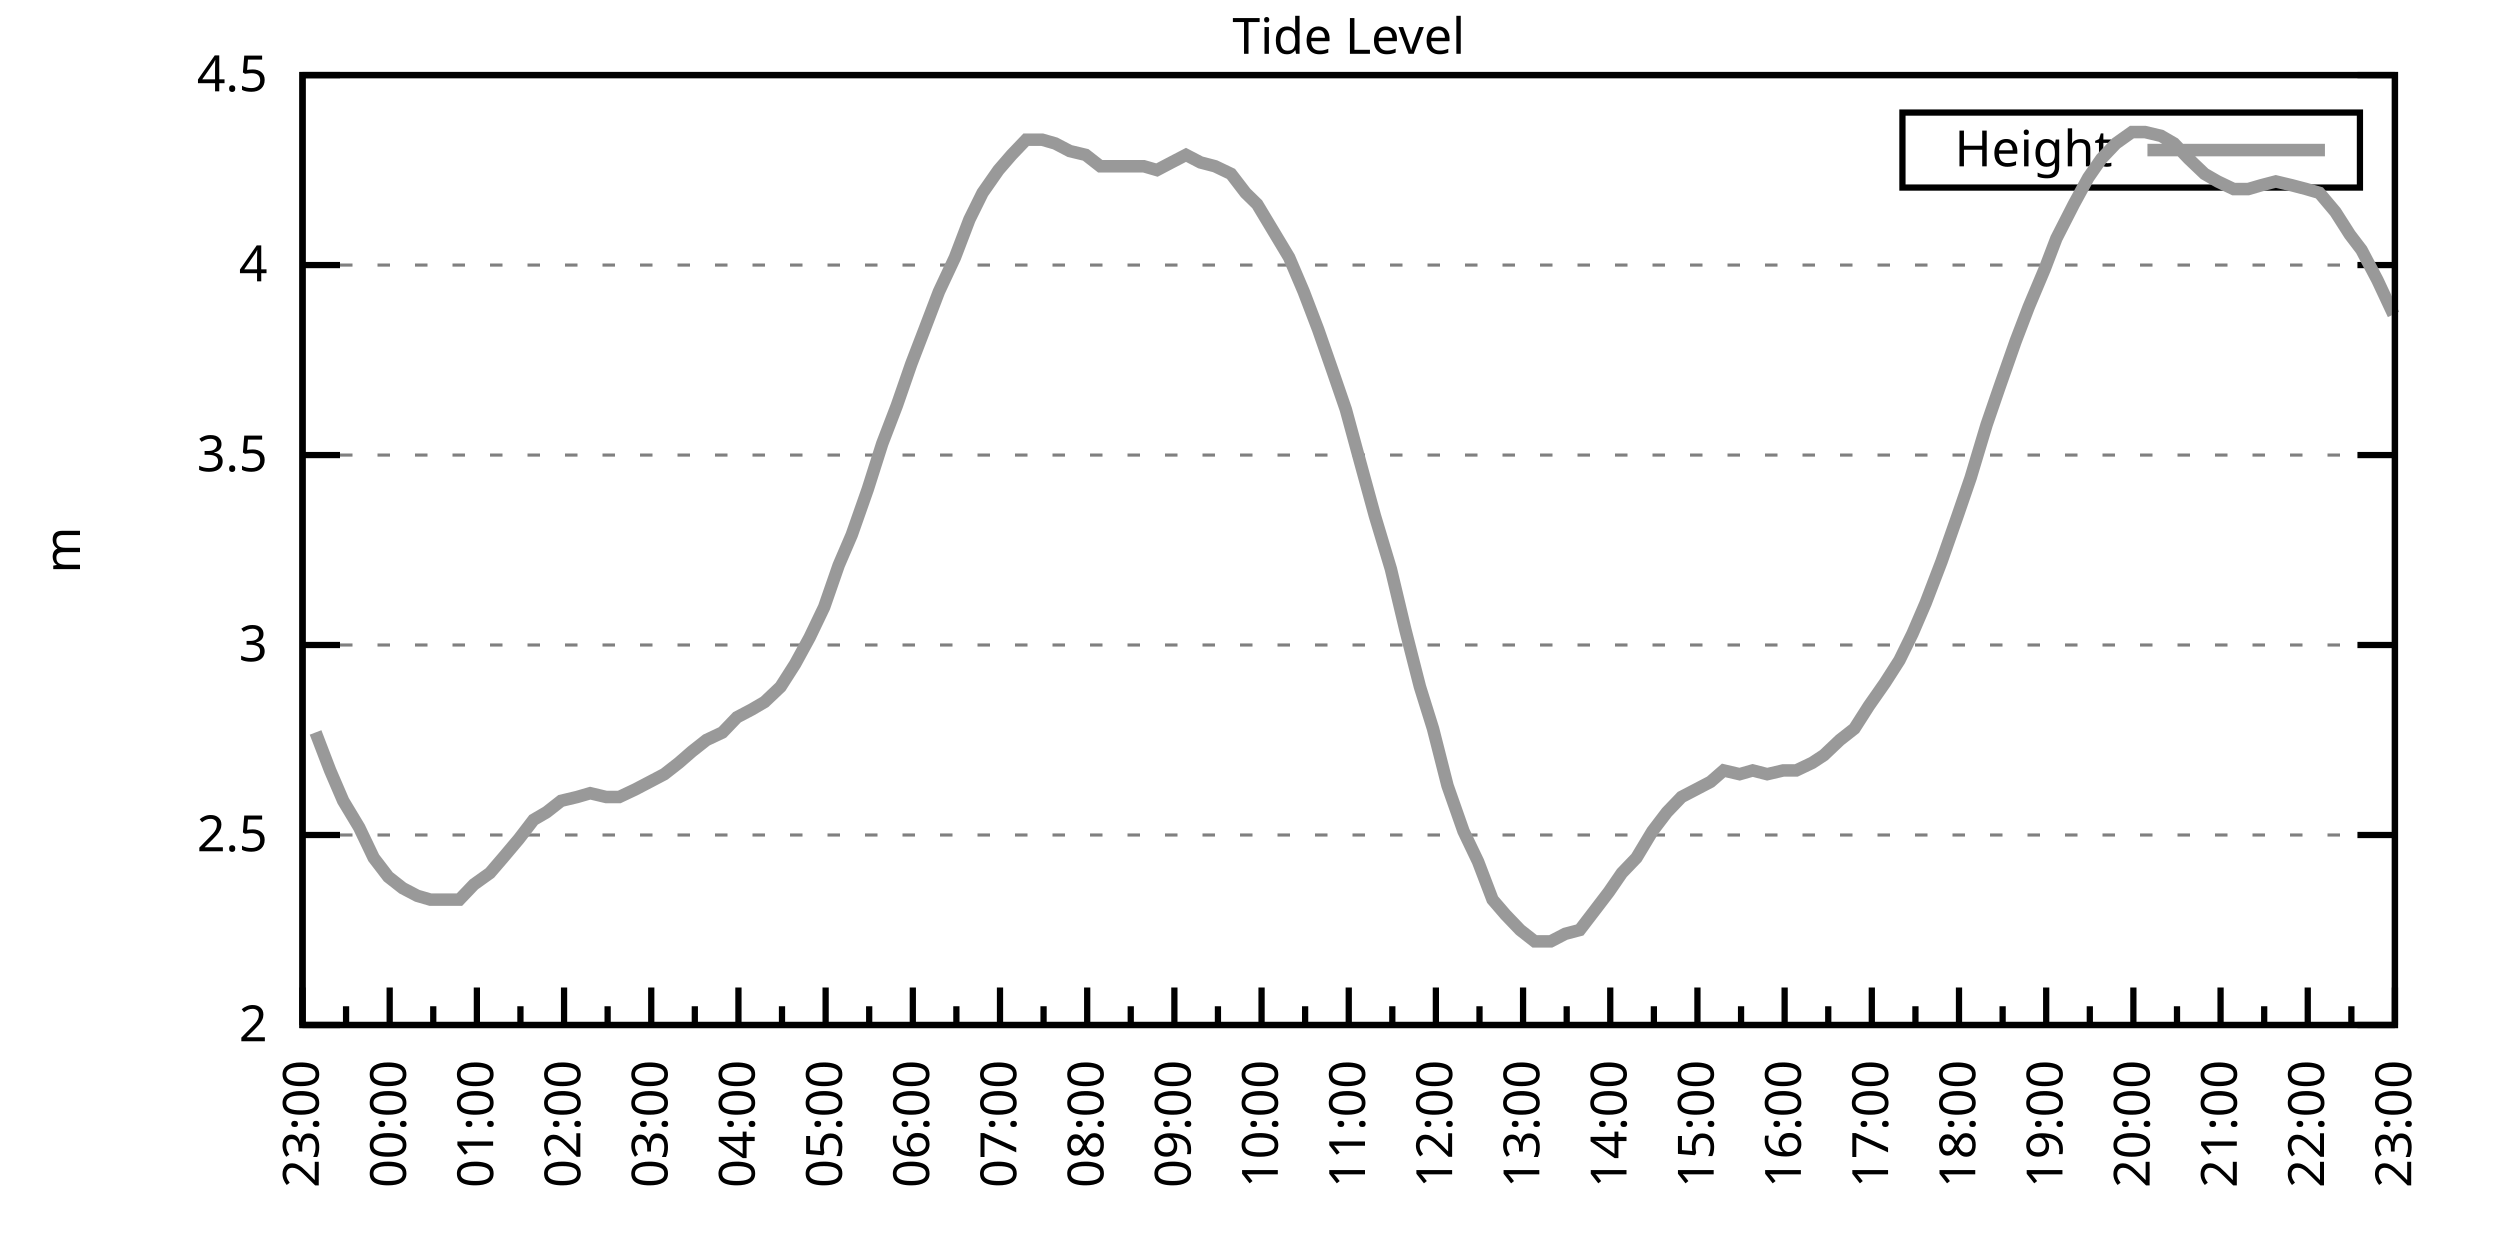
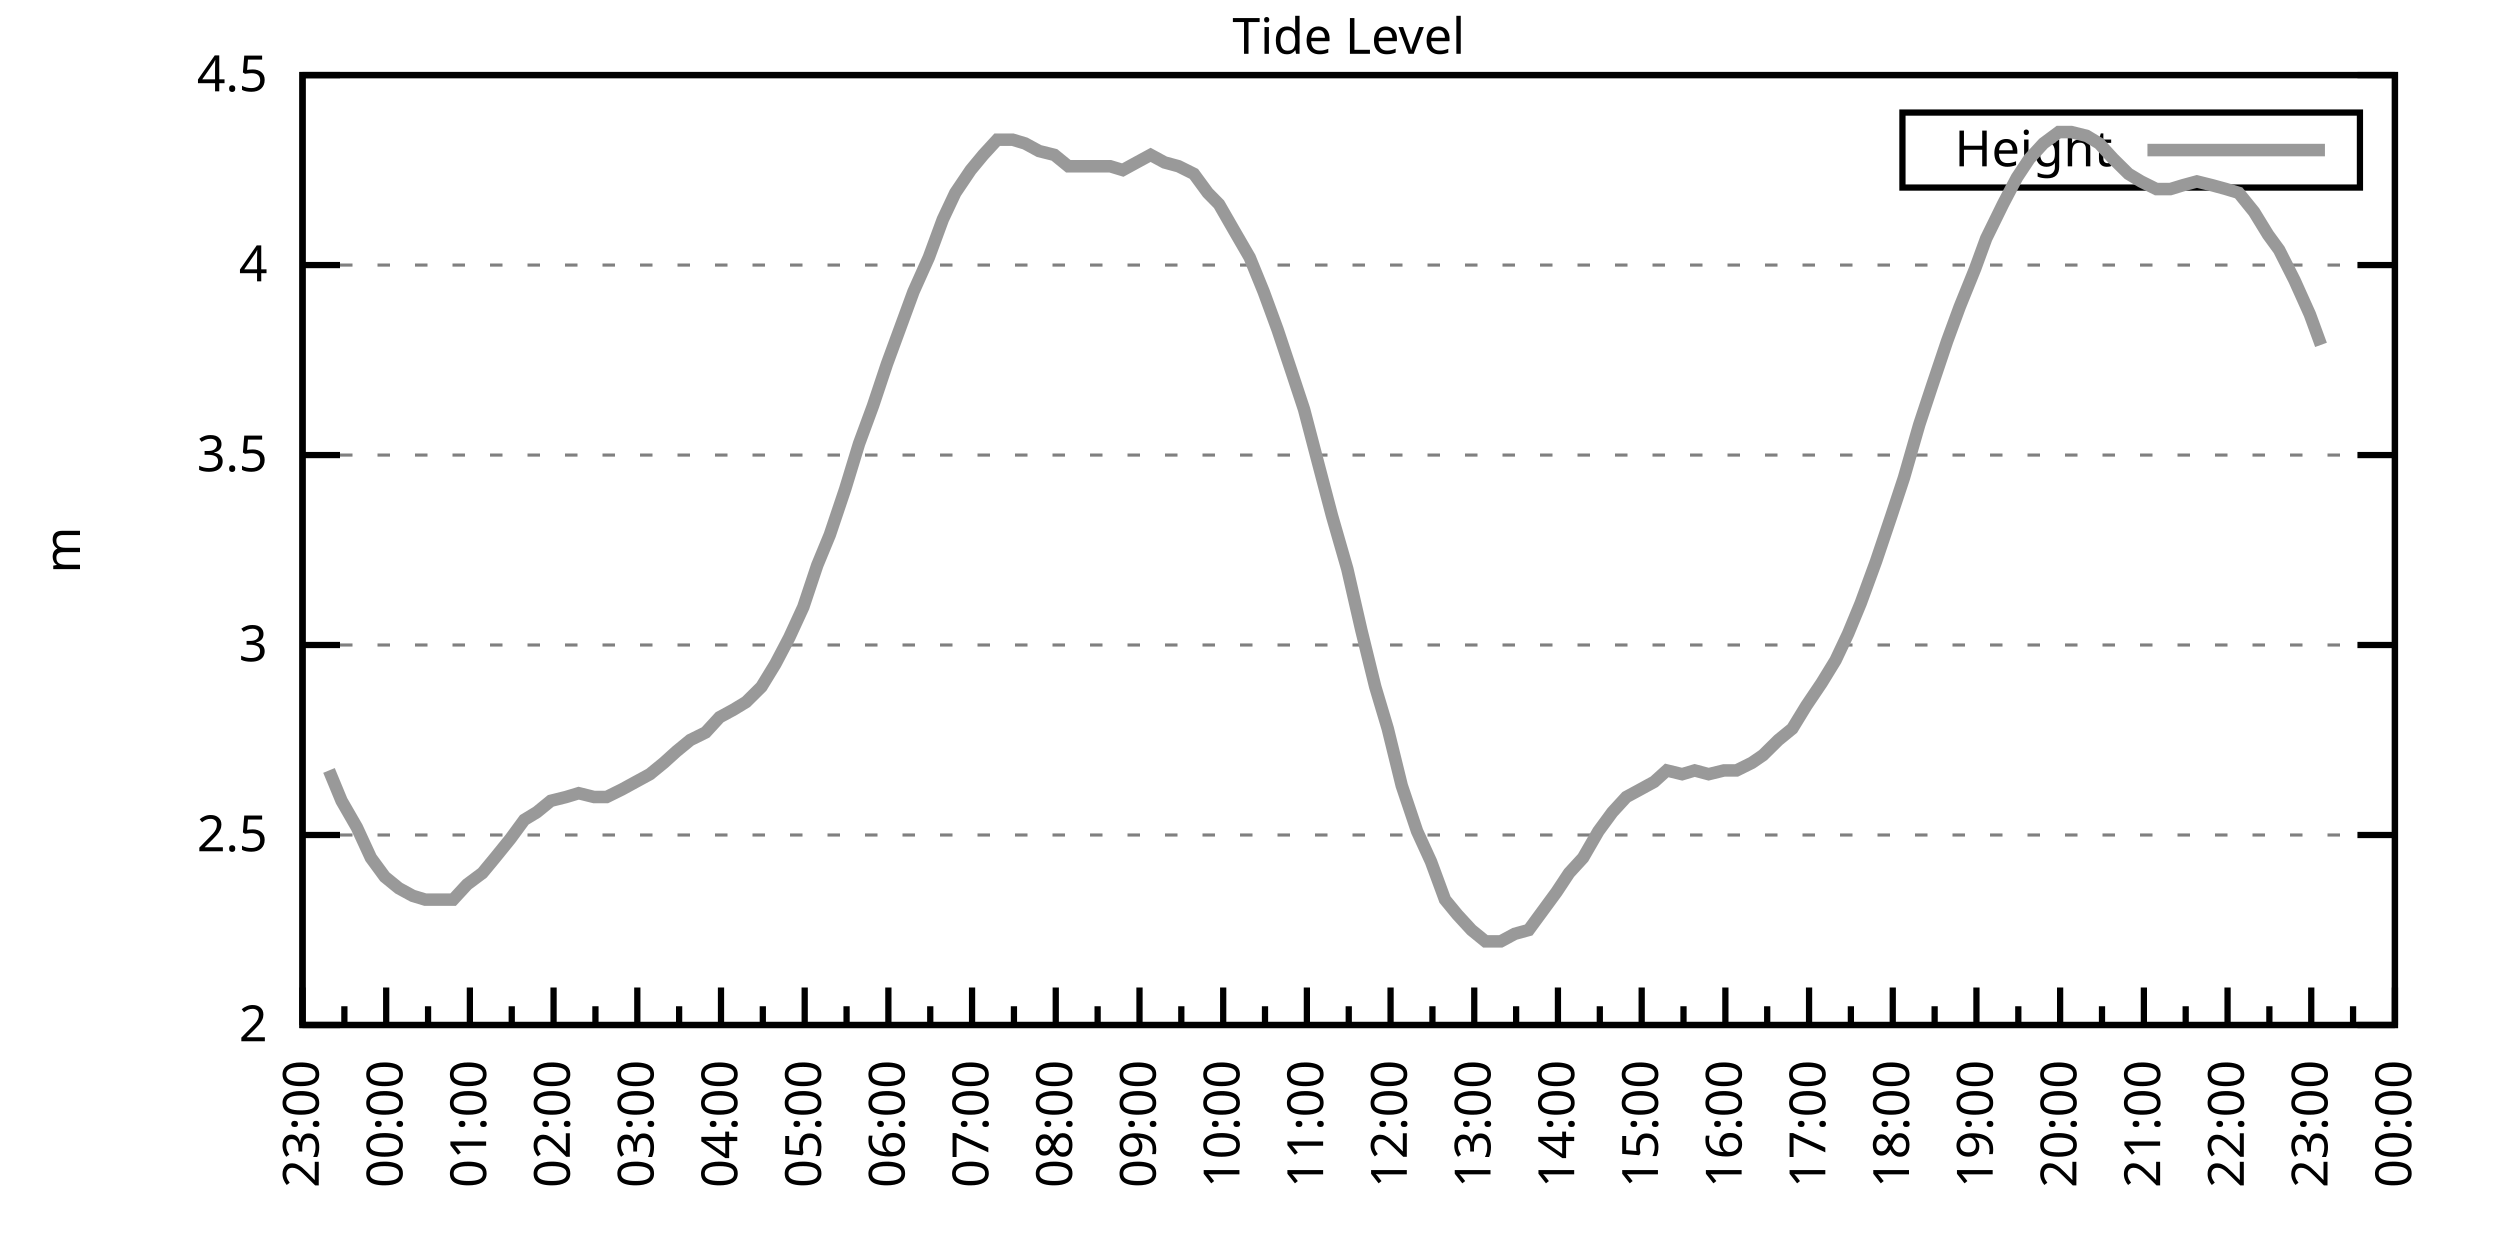
<svg xmlns="http://www.w3.org/2000/svg" xmlns:xlink="http://www.w3.org/1999/xlink" width="400" height="200" viewBox="0 0 400 200">
  <g id="gnuplot_canvas">
    <rect x="0" y="0" width="400" height="200" fill="none" />
    <defs>
      <circle id="gpDot" r="0.5" stroke-width="0.5" stroke="currentColor" />
      <path id="gpPt0" stroke-width="0.333" stroke="currentColor" d="M-1,0 h2 M0,-1 v2" />
      <path id="gpPt1" stroke-width="0.333" stroke="currentColor" d="M-1,-1 L1,1 M1,-1 L-1,1" />
      <path id="gpPt2" stroke-width="0.333" stroke="currentColor" d="M-1,0 L1,0 M0,-1 L0,1 M-1,-1 L1,1 M-1,1 L1,-1" />
      <rect id="gpPt3" stroke-width="0.333" stroke="currentColor" x="-1" y="-1" width="2" height="2" />
      <rect id="gpPt4" stroke-width="0.333" stroke="currentColor" fill="currentColor" x="-1" y="-1" width="2" height="2" />
      <circle id="gpPt5" stroke-width="0.333" stroke="currentColor" cx="0" cy="0" r="1" />
      <use xlink:href="#gpPt5" id="gpPt6" fill="currentColor" stroke="none" />
      <path id="gpPt7" stroke-width="0.333" stroke="currentColor" d="M0,-1.33 L-1.33,0.67 L1.33,0.67 z" />
      <use xlink:href="#gpPt7" id="gpPt8" fill="currentColor" stroke="none" />
      <use xlink:href="#gpPt7" id="gpPt9" stroke="currentColor" transform="rotate(180)" />
      <use xlink:href="#gpPt9" id="gpPt10" fill="currentColor" stroke="none" />
      <use xlink:href="#gpPt3" id="gpPt11" stroke="currentColor" transform="rotate(45)" />
      <use xlink:href="#gpPt11" id="gpPt12" fill="currentColor" stroke="none" />
      <path id="gpPt13" stroke-width="0.333" stroke="currentColor" d="M0,1.330 L1.265,0.411 L0.782,-1.067 L-0.782,-1.076 L-1.265,0.411 z" />
      <use xlink:href="#gpPt13" id="gpPt14" fill="currentColor" stroke="none" />
      <filter id="textbox" filterUnits="objectBoundingBox" x="0" y="0" height="1" width="1">
        <feFlood flood-color="white" flood-opacity="1" result="bgnd" />
        <feComposite in="SourceGraphic" in2="bgnd" operator="atop" />
      </filter>
      <filter id="greybox" filterUnits="objectBoundingBox" x="0" y="0" height="1" width="1">
        <feFlood flood-color="lightgrey" flood-opacity="1" result="grey" />
        <feComposite in="SourceGraphic" in2="grey" operator="atop" />
      </filter>
    </defs>
    <g fill="none" color="white" stroke="currentColor" stroke-width="1.00" stroke-linecap="butt" stroke-linejoin="miter">
</g>
    <g fill="none" color="black" stroke="currentColor" stroke-width="1.00" stroke-linecap="butt" stroke-linejoin="miter">
      <g stroke="none" shape-rendering="crispEdges">
        <polygon fill="rgb(255, 255, 255)" points="48.40,164.00 383.18,164.00 383.18,12.02 48.40,12.02 " />
      </g>
    </g>
    <g fill="none" color="black" stroke="currentColor" stroke-width="1.00" stroke-linecap="butt" stroke-linejoin="miter">
</g>
    <g fill="none" color="black" stroke="black" stroke-width="0.50" stroke-linecap="butt" stroke-linejoin="miter">
</g>
    <g fill="none" color="gray" stroke="currentColor" stroke-width="0.50" stroke-linecap="butt" stroke-linejoin="miter">
      <path stroke="gray" stroke-dasharray="2,4" class="gridline" d="M48.40,164.00 L383.19,164.00  " />
    </g>
    <g fill="none" color="gray" stroke="gray" stroke-width="1.00" stroke-linecap="butt" stroke-linejoin="miter">
</g>
    <g fill="none" color="black" stroke="currentColor" stroke-width="1.00" stroke-linecap="butt" stroke-linejoin="miter">
      <path stroke="black" d="M48.40,164.00 L54.40,164.00 M383.19,164.00 L377.19,164.00  " />
      <g transform="translate(42.80,166.60)" stroke="none" fill="black" font-family="Sans" font-size="8.00" text-anchor="end">
        <text>
          <tspan font-family="Sans"> 2</tspan>
        </text>
      </g>
    </g>
    <g fill="none" color="black" stroke="currentColor" stroke-width="1.00" stroke-linecap="butt" stroke-linejoin="miter">
</g>
    <g fill="none" color="black" stroke="black" stroke-width="0.50" stroke-linecap="butt" stroke-linejoin="miter">
</g>
    <g fill="none" color="gray" stroke="currentColor" stroke-width="0.50" stroke-linecap="butt" stroke-linejoin="miter">
      <path stroke="gray" stroke-dasharray="2,4" class="gridline" d="M48.40,133.60 L383.19,133.60  " />
    </g>
    <g fill="none" color="gray" stroke="gray" stroke-width="1.00" stroke-linecap="butt" stroke-linejoin="miter">
</g>
    <g fill="none" color="black" stroke="currentColor" stroke-width="1.00" stroke-linecap="butt" stroke-linejoin="miter">
      <path stroke="black" d="M48.40,133.60 L54.40,133.60 M383.19,133.60 L377.19,133.60  " />
      <g transform="translate(42.80,136.20)" stroke="none" fill="black" font-family="Sans" font-size="8.00" text-anchor="end">
        <text>
          <tspan font-family="Sans"> 2.5</tspan>
        </text>
      </g>
    </g>
    <g fill="none" color="black" stroke="currentColor" stroke-width="1.00" stroke-linecap="butt" stroke-linejoin="miter">
</g>
    <g fill="none" color="black" stroke="black" stroke-width="0.50" stroke-linecap="butt" stroke-linejoin="miter">
</g>
    <g fill="none" color="gray" stroke="currentColor" stroke-width="0.50" stroke-linecap="butt" stroke-linejoin="miter">
      <path stroke="gray" stroke-dasharray="2,4" class="gridline" d="M48.40,103.20 L383.19,103.20  " />
    </g>
    <g fill="none" color="gray" stroke="gray" stroke-width="1.00" stroke-linecap="butt" stroke-linejoin="miter">
</g>
    <g fill="none" color="black" stroke="currentColor" stroke-width="1.00" stroke-linecap="butt" stroke-linejoin="miter">
      <path stroke="black" d="M48.40,103.20 L54.40,103.20 M383.19,103.20 L377.19,103.20  " />
      <g transform="translate(42.80,105.80)" stroke="none" fill="black" font-family="Sans" font-size="8.00" text-anchor="end">
        <text>
          <tspan font-family="Sans"> 3</tspan>
        </text>
      </g>
    </g>
    <g fill="none" color="black" stroke="currentColor" stroke-width="1.00" stroke-linecap="butt" stroke-linejoin="miter">
</g>
    <g fill="none" color="black" stroke="black" stroke-width="0.50" stroke-linecap="butt" stroke-linejoin="miter">
</g>
    <g fill="none" color="gray" stroke="currentColor" stroke-width="0.50" stroke-linecap="butt" stroke-linejoin="miter">
      <path stroke="gray" stroke-dasharray="2,4" class="gridline" d="M48.40,72.81 L383.19,72.81  " />
    </g>
    <g fill="none" color="gray" stroke="gray" stroke-width="1.00" stroke-linecap="butt" stroke-linejoin="miter">
</g>
    <g fill="none" color="black" stroke="currentColor" stroke-width="1.00" stroke-linecap="butt" stroke-linejoin="miter">
      <path stroke="black" d="M48.40,72.81 L54.40,72.81 M383.19,72.81 L377.19,72.81  " />
      <g transform="translate(42.80,75.41)" stroke="none" fill="black" font-family="Sans" font-size="8.00" text-anchor="end">
        <text>
          <tspan font-family="Sans"> 3.5</tspan>
        </text>
      </g>
    </g>
    <g fill="none" color="black" stroke="currentColor" stroke-width="1.00" stroke-linecap="butt" stroke-linejoin="miter">
</g>
    <g fill="none" color="black" stroke="black" stroke-width="0.50" stroke-linecap="butt" stroke-linejoin="miter">
</g>
    <g fill="none" color="gray" stroke="currentColor" stroke-width="0.50" stroke-linecap="butt" stroke-linejoin="miter">
      <path stroke="gray" stroke-dasharray="2,4" class="gridline" d="M48.40,42.41 L383.19,42.41  " />
    </g>
    <g fill="none" color="gray" stroke="gray" stroke-width="1.00" stroke-linecap="butt" stroke-linejoin="miter">
</g>
    <g fill="none" color="black" stroke="currentColor" stroke-width="1.00" stroke-linecap="butt" stroke-linejoin="miter">
      <path stroke="black" d="M48.40,42.41 L54.40,42.41 M383.19,42.41 L377.19,42.41  " />
      <g transform="translate(42.80,45.01)" stroke="none" fill="black" font-family="Sans" font-size="8.00" text-anchor="end">
        <text>
          <tspan font-family="Sans"> 4</tspan>
        </text>
      </g>
    </g>
    <g fill="none" color="black" stroke="currentColor" stroke-width="1.00" stroke-linecap="butt" stroke-linejoin="miter">
</g>
    <g fill="none" color="black" stroke="black" stroke-width="0.50" stroke-linecap="butt" stroke-linejoin="miter">
</g>
    <g fill="none" color="gray" stroke="currentColor" stroke-width="0.50" stroke-linecap="butt" stroke-linejoin="miter">
      <path stroke="gray" stroke-dasharray="2,4" class="gridline" d="M48.40,12.01 L383.19,12.01  " />
    </g>
    <g fill="none" color="gray" stroke="gray" stroke-width="1.00" stroke-linecap="butt" stroke-linejoin="miter">
</g>
    <g fill="none" color="black" stroke="currentColor" stroke-width="1.00" stroke-linecap="butt" stroke-linejoin="miter">
      <path stroke="black" d="M48.40,12.01 L54.40,12.01 M383.19,12.01 L377.19,12.01  " />
      <g transform="translate(42.80,14.61)" stroke="none" fill="black" font-family="Sans" font-size="8.00" text-anchor="end">
        <text>
          <tspan font-family="Sans"> 4.5</tspan>
        </text>
      </g>
    </g>
    <g fill="none" color="black" stroke="currentColor" stroke-width="1.00" stroke-linecap="butt" stroke-linejoin="miter">
      <path stroke="black" d="M48.40,164.00 L48.40,158.00  " />
      <g transform="translate(51.00,169.60) rotate(270)" stroke="none" fill="black" font-family="Sans" font-size="8.00" text-anchor="end">
        <text>
          <tspan font-family="Sans">23:00</tspan>
        </text>
      </g>
    </g>
    <g fill="none" color="black" stroke="currentColor" stroke-width="1.00" stroke-linecap="butt" stroke-linejoin="miter">
-       <path stroke="black" d="M55.37,164.00 L55.37,161.00 M62.35,164.00 L62.35,158.00  " />
-       <g transform="translate(64.95,169.60) rotate(270)" stroke="none" fill="black" font-family="Sans" font-size="8.00" text-anchor="end">
+       <path stroke="black" d="M55.10,164.00 L55.10,161.00 M61.79,164.00 L61.79,158.00  " />
+       <g transform="translate(64.39,169.60) rotate(270)" stroke="none" fill="black" font-family="Sans" font-size="8.00" text-anchor="end">
        <text>
          <tspan font-family="Sans">00:00</tspan>
        </text>
      </g>
    </g>
    <g fill="none" color="black" stroke="currentColor" stroke-width="1.00" stroke-linecap="butt" stroke-linejoin="miter">
-       <path stroke="black" d="M69.32,164.00 L69.32,161.00 M76.30,164.00 L76.30,158.00  " />
-       <g transform="translate(78.90,169.60) rotate(270)" stroke="none" fill="black" font-family="Sans" font-size="8.00" text-anchor="end">
+       <path stroke="black" d="M68.49,164.00 L68.49,161.00 M75.18,164.00 L75.18,158.00  " />
+       <g transform="translate(77.78,169.60) rotate(270)" stroke="none" fill="black" font-family="Sans" font-size="8.00" text-anchor="end">
        <text>
          <tspan font-family="Sans">01:00</tspan>
        </text>
      </g>
    </g>
    <g fill="none" color="black" stroke="currentColor" stroke-width="1.00" stroke-linecap="butt" stroke-linejoin="miter">
-       <path stroke="black" d="M83.27,164.00 L83.27,161.00 M90.25,164.00 L90.25,158.00  " />
-       <g transform="translate(92.85,169.60) rotate(270)" stroke="none" fill="black" font-family="Sans" font-size="8.00" text-anchor="end">
+       <path stroke="black" d="M81.88,164.00 L81.88,161.00 M88.57,164.00 L88.57,158.00  " />
+       <g transform="translate(91.17,169.60) rotate(270)" stroke="none" fill="black" font-family="Sans" font-size="8.00" text-anchor="end">
        <text>
          <tspan font-family="Sans">02:00</tspan>
        </text>
      </g>
    </g>
    <g fill="none" color="black" stroke="currentColor" stroke-width="1.00" stroke-linecap="butt" stroke-linejoin="miter">
-       <path stroke="black" d="M97.22,164.00 L97.22,161.00 M104.20,164.00 L104.20,158.00  " />
-       <g transform="translate(106.80,169.60) rotate(270)" stroke="none" fill="black" font-family="Sans" font-size="8.00" text-anchor="end">
+       <path stroke="black" d="M95.27,164.00 L95.27,161.00 M101.97,164.00 L101.97,158.00  " />
+       <g transform="translate(104.57,169.60) rotate(270)" stroke="none" fill="black" font-family="Sans" font-size="8.00" text-anchor="end">
        <text>
          <tspan font-family="Sans">03:00</tspan>
        </text>
      </g>
    </g>
    <g fill="none" color="black" stroke="currentColor" stroke-width="1.00" stroke-linecap="butt" stroke-linejoin="miter">
-       <path stroke="black" d="M111.17,164.00 L111.17,161.00 M118.15,164.00 L118.15,158.00  " />
-       <g transform="translate(120.75,169.60) rotate(270)" stroke="none" fill="black" font-family="Sans" font-size="8.00" text-anchor="end">
+       <path stroke="black" d="M108.66,164.00 L108.66,161.00 M115.36,164.00 L115.36,158.00  " />
+       <g transform="translate(117.96,169.60) rotate(270)" stroke="none" fill="black" font-family="Sans" font-size="8.00" text-anchor="end">
        <text>
          <tspan font-family="Sans">04:00</tspan>
        </text>
      </g>
    </g>
    <g fill="none" color="black" stroke="currentColor" stroke-width="1.00" stroke-linecap="butt" stroke-linejoin="miter">
-       <path stroke="black" d="M125.12,164.00 L125.12,161.00 M132.10,164.00 L132.10,158.00  " />
-       <g transform="translate(134.70,169.60) rotate(270)" stroke="none" fill="black" font-family="Sans" font-size="8.00" text-anchor="end">
+       <path stroke="black" d="M122.05,164.00 L122.05,161.00 M128.75,164.00 L128.75,158.00  " />
+       <g transform="translate(131.35,169.60) rotate(270)" stroke="none" fill="black" font-family="Sans" font-size="8.00" text-anchor="end">
        <text>
          <tspan font-family="Sans">05:00</tspan>
        </text>
      </g>
    </g>
    <g fill="none" color="black" stroke="currentColor" stroke-width="1.00" stroke-linecap="butt" stroke-linejoin="miter">
-       <path stroke="black" d="M139.07,164.00 L139.07,161.00 M146.05,164.00 L146.05,158.00  " />
-       <g transform="translate(148.65,169.60) rotate(270)" stroke="none" fill="black" font-family="Sans" font-size="8.00" text-anchor="end">
+       <path stroke="black" d="M135.45,164.00 L135.45,161.00 M142.14,164.00 L142.14,158.00  " />
+       <g transform="translate(144.74,169.60) rotate(270)" stroke="none" fill="black" font-family="Sans" font-size="8.00" text-anchor="end">
        <text>
          <tspan font-family="Sans">06:00</tspan>
        </text>
      </g>
    </g>
    <g fill="none" color="black" stroke="currentColor" stroke-width="1.00" stroke-linecap="butt" stroke-linejoin="miter">
-       <path stroke="black" d="M153.02,164.00 L153.02,161.00 M160.00,164.00 L160.00,158.00  " />
-       <g transform="translate(162.60,169.60) rotate(270)" stroke="none" fill="black" font-family="Sans" font-size="8.00" text-anchor="end">
+       <path stroke="black" d="M148.84,164.00 L148.84,161.00 M155.53,164.00 L155.53,158.00  " />
+       <g transform="translate(158.13,169.60) rotate(270)" stroke="none" fill="black" font-family="Sans" font-size="8.00" text-anchor="end">
        <text>
          <tspan font-family="Sans">07:00</tspan>
        </text>
      </g>
    </g>
    <g fill="none" color="black" stroke="currentColor" stroke-width="1.00" stroke-linecap="butt" stroke-linejoin="miter">
-       <path stroke="black" d="M166.97,164.00 L166.97,161.00 M173.95,164.00 L173.95,158.00  " />
-       <g transform="translate(176.55,169.60) rotate(270)" stroke="none" fill="black" font-family="Sans" font-size="8.00" text-anchor="end">
+       <path stroke="black" d="M162.23,164.00 L162.23,161.00 M168.92,164.00 L168.92,158.00  " />
+       <g transform="translate(171.52,169.60) rotate(270)" stroke="none" fill="black" font-family="Sans" font-size="8.00" text-anchor="end">
        <text>
          <tspan font-family="Sans">08:00</tspan>
        </text>
      </g>
    </g>
    <g fill="none" color="black" stroke="currentColor" stroke-width="1.00" stroke-linecap="butt" stroke-linejoin="miter">
-       <path stroke="black" d="M180.92,164.00 L180.92,161.00 M187.90,164.00 L187.90,158.00  " />
-       <g transform="translate(190.50,169.60) rotate(270)" stroke="none" fill="black" font-family="Sans" font-size="8.00" text-anchor="end">
+       <path stroke="black" d="M175.62,164.00 L175.62,161.00 M182.32,164.00 L182.32,158.00  " />
+       <g transform="translate(184.92,169.60) rotate(270)" stroke="none" fill="black" font-family="Sans" font-size="8.00" text-anchor="end">
        <text>
          <tspan font-family="Sans">09:00</tspan>
        </text>
      </g>
    </g>
    <g fill="none" color="black" stroke="currentColor" stroke-width="1.00" stroke-linecap="butt" stroke-linejoin="miter">
-       <path stroke="black" d="M194.87,164.00 L194.87,161.00 M201.85,164.00 L201.85,158.00  " />
-       <g transform="translate(204.45,169.60) rotate(270)" stroke="none" fill="black" font-family="Sans" font-size="8.00" text-anchor="end">
+       <path stroke="black" d="M189.01,164.00 L189.01,161.00 M195.71,164.00 L195.71,158.00  " />
+       <g transform="translate(198.31,169.60) rotate(270)" stroke="none" fill="black" font-family="Sans" font-size="8.00" text-anchor="end">
        <text>
          <tspan font-family="Sans">10:00</tspan>
        </text>
      </g>
    </g>
    <g fill="none" color="black" stroke="currentColor" stroke-width="1.00" stroke-linecap="butt" stroke-linejoin="miter">
-       <path stroke="black" d="M208.82,164.00 L208.82,161.00 M215.80,164.00 L215.80,158.00  " />
-       <g transform="translate(218.40,169.60) rotate(270)" stroke="none" fill="black" font-family="Sans" font-size="8.00" text-anchor="end">
+       <path stroke="black" d="M202.40,164.00 L202.40,161.00 M209.10,164.00 L209.10,158.00  " />
+       <g transform="translate(211.70,169.60) rotate(270)" stroke="none" fill="black" font-family="Sans" font-size="8.00" text-anchor="end">
        <text>
          <tspan font-family="Sans">11:00</tspan>
        </text>
      </g>
    </g>
    <g fill="none" color="black" stroke="currentColor" stroke-width="1.00" stroke-linecap="butt" stroke-linejoin="miter">
-       <path stroke="black" d="M222.77,164.00 L222.77,161.00 M229.74,164.00 L229.74,158.00  " />
-       <g transform="translate(232.34,169.60) rotate(270)" stroke="none" fill="black" font-family="Sans" font-size="8.00" text-anchor="end">
+       <path stroke="black" d="M215.80,164.00 L215.80,161.00 M222.49,164.00 L222.49,158.00  " />
+       <g transform="translate(225.09,169.60) rotate(270)" stroke="none" fill="black" font-family="Sans" font-size="8.00" text-anchor="end">
        <text>
          <tspan font-family="Sans">12:00</tspan>
        </text>
      </g>
    </g>
    <g fill="none" color="black" stroke="currentColor" stroke-width="1.00" stroke-linecap="butt" stroke-linejoin="miter">
-       <path stroke="black" d="M236.72,164.00 L236.72,161.00 M243.69,164.00 L243.69,158.00  " />
-       <g transform="translate(246.29,169.60) rotate(270)" stroke="none" fill="black" font-family="Sans" font-size="8.00" text-anchor="end">
+       <path stroke="black" d="M229.19,164.00 L229.19,161.00 M235.88,164.00 L235.88,158.00  " />
+       <g transform="translate(238.48,169.60) rotate(270)" stroke="none" fill="black" font-family="Sans" font-size="8.00" text-anchor="end">
        <text>
          <tspan font-family="Sans">13:00</tspan>
        </text>
      </g>
    </g>
    <g fill="none" color="black" stroke="currentColor" stroke-width="1.00" stroke-linecap="butt" stroke-linejoin="miter">
-       <path stroke="black" d="M250.67,164.00 L250.67,161.00 M257.64,164.00 L257.64,158.00  " />
-       <g transform="translate(260.24,169.60) rotate(270)" stroke="none" fill="black" font-family="Sans" font-size="8.00" text-anchor="end">
+       <path stroke="black" d="M242.58,164.00 L242.58,161.00 M249.27,164.00 L249.27,158.00  " />
+       <g transform="translate(251.87,169.60) rotate(270)" stroke="none" fill="black" font-family="Sans" font-size="8.00" text-anchor="end">
        <text>
          <tspan font-family="Sans">14:00</tspan>
        </text>
      </g>
    </g>
    <g fill="none" color="black" stroke="currentColor" stroke-width="1.00" stroke-linecap="butt" stroke-linejoin="miter">
-       <path stroke="black" d="M264.62,164.00 L264.62,161.00 M271.59,164.00 L271.59,158.00  " />
-       <g transform="translate(274.19,169.60) rotate(270)" stroke="none" fill="black" font-family="Sans" font-size="8.00" text-anchor="end">
+       <path stroke="black" d="M255.97,164.00 L255.97,161.00 M262.67,164.00 L262.67,158.00  " />
+       <g transform="translate(265.27,169.60) rotate(270)" stroke="none" fill="black" font-family="Sans" font-size="8.00" text-anchor="end">
        <text>
          <tspan font-family="Sans">15:00</tspan>
        </text>
      </g>
    </g>
    <g fill="none" color="black" stroke="currentColor" stroke-width="1.00" stroke-linecap="butt" stroke-linejoin="miter">
-       <path stroke="black" d="M278.57,164.00 L278.57,161.00 M285.54,164.00 L285.54,158.00  " />
-       <g transform="translate(288.14,169.60) rotate(270)" stroke="none" fill="black" font-family="Sans" font-size="8.00" text-anchor="end">
+       <path stroke="black" d="M269.36,164.00 L269.36,161.00 M276.06,164.00 L276.06,158.00  " />
+       <g transform="translate(278.66,169.60) rotate(270)" stroke="none" fill="black" font-family="Sans" font-size="8.00" text-anchor="end">
        <text>
          <tspan font-family="Sans">16:00</tspan>
        </text>
      </g>
    </g>
    <g fill="none" color="black" stroke="currentColor" stroke-width="1.00" stroke-linecap="butt" stroke-linejoin="miter">
-       <path stroke="black" d="M292.52,164.00 L292.52,161.00 M299.49,164.00 L299.49,158.00  " />
-       <g transform="translate(302.09,169.60) rotate(270)" stroke="none" fill="black" font-family="Sans" font-size="8.00" text-anchor="end">
+       <path stroke="black" d="M282.75,164.00 L282.75,161.00 M289.45,164.00 L289.45,158.00  " />
+       <g transform="translate(292.05,169.60) rotate(270)" stroke="none" fill="black" font-family="Sans" font-size="8.00" text-anchor="end">
        <text>
          <tspan font-family="Sans">17:00</tspan>
        </text>
      </g>
    </g>
    <g fill="none" color="black" stroke="currentColor" stroke-width="1.00" stroke-linecap="butt" stroke-linejoin="miter">
-       <path stroke="black" d="M306.47,164.00 L306.47,161.00 M313.44,164.00 L313.44,158.00  " />
-       <g transform="translate(316.04,169.60) rotate(270)" stroke="none" fill="black" font-family="Sans" font-size="8.00" text-anchor="end">
+       <path stroke="black" d="M296.14,164.00 L296.14,161.00 M302.84,164.00 L302.84,158.00  " />
+       <g transform="translate(305.44,169.60) rotate(270)" stroke="none" fill="black" font-family="Sans" font-size="8.00" text-anchor="end">
        <text>
          <tspan font-family="Sans">18:00</tspan>
        </text>
      </g>
    </g>
    <g fill="none" color="black" stroke="currentColor" stroke-width="1.00" stroke-linecap="butt" stroke-linejoin="miter">
-       <path stroke="black" d="M320.42,164.00 L320.42,161.00 M327.39,164.00 L327.39,158.00  " />
-       <g transform="translate(329.99,169.60) rotate(270)" stroke="none" fill="black" font-family="Sans" font-size="8.00" text-anchor="end">
+       <path stroke="black" d="M309.54,164.00 L309.54,161.00 M316.23,164.00 L316.23,158.00  " />
+       <g transform="translate(318.83,169.60) rotate(270)" stroke="none" fill="black" font-family="Sans" font-size="8.00" text-anchor="end">
        <text>
          <tspan font-family="Sans">19:00</tspan>
        </text>
      </g>
    </g>
    <g fill="none" color="black" stroke="currentColor" stroke-width="1.00" stroke-linecap="butt" stroke-linejoin="miter">
-       <path stroke="black" d="M334.37,164.00 L334.37,161.00 M341.34,164.00 L341.34,158.00  " />
-       <g transform="translate(343.94,169.60) rotate(270)" stroke="none" fill="black" font-family="Sans" font-size="8.00" text-anchor="end">
+       <path stroke="black" d="M322.93,164.00 L322.93,161.00 M329.62,164.00 L329.62,158.00  " />
+       <g transform="translate(332.22,169.60) rotate(270)" stroke="none" fill="black" font-family="Sans" font-size="8.00" text-anchor="end">
        <text>
          <tspan font-family="Sans">20:00</tspan>
        </text>
      </g>
    </g>
    <g fill="none" color="black" stroke="currentColor" stroke-width="1.00" stroke-linecap="butt" stroke-linejoin="miter">
-       <path stroke="black" d="M348.32,164.00 L348.32,161.00 M355.29,164.00 L355.29,158.00  " />
-       <g transform="translate(357.89,169.60) rotate(270)" stroke="none" fill="black" font-family="Sans" font-size="8.00" text-anchor="end">
+       <path stroke="black" d="M336.32,164.00 L336.32,161.00 M343.02,164.00 L343.02,158.00  " />
+       <g transform="translate(345.62,169.60) rotate(270)" stroke="none" fill="black" font-family="Sans" font-size="8.00" text-anchor="end">
        <text>
          <tspan font-family="Sans">21:00</tspan>
        </text>
      </g>
    </g>
    <g fill="none" color="black" stroke="currentColor" stroke-width="1.00" stroke-linecap="butt" stroke-linejoin="miter">
-       <path stroke="black" d="M362.27,164.00 L362.27,161.00 M369.24,164.00 L369.24,158.00  " />
-       <g transform="translate(371.84,169.60) rotate(270)" stroke="none" fill="black" font-family="Sans" font-size="8.00" text-anchor="end">
+       <path stroke="black" d="M349.71,164.00 L349.71,161.00 M356.41,164.00 L356.41,158.00  " />
+       <g transform="translate(359.01,169.60) rotate(270)" stroke="none" fill="black" font-family="Sans" font-size="8.00" text-anchor="end">
        <text>
          <tspan font-family="Sans">22:00</tspan>
        </text>
      </g>
    </g>
    <g fill="none" color="black" stroke="currentColor" stroke-width="1.00" stroke-linecap="butt" stroke-linejoin="miter">
-       <path stroke="black" d="M376.22,164.00 L376.22,161.00 M383.19,164.00 L383.19,158.00  " />
+       <path stroke="black" d="M363.10,164.00 L363.10,161.00 M369.80,164.00 L369.80,158.00  " />
+       <g transform="translate(372.40,169.60) rotate(270)" stroke="none" fill="black" font-family="Sans" font-size="8.00" text-anchor="end">
+         <text>
+           <tspan font-family="Sans">23:00</tspan>
+         </text>
+       </g>
+     </g>
+     <g fill="none" color="black" stroke="currentColor" stroke-width="1.00" stroke-linecap="butt" stroke-linejoin="miter">
+       <path stroke="black" d="M376.49,164.00 L376.49,161.00 M383.19,164.00 L383.19,158.00  " />
      <g transform="translate(385.79,169.60) rotate(270)" stroke="none" fill="black" font-family="Sans" font-size="8.00" text-anchor="end">
        <text>
-           <tspan font-family="Sans">23:00</tspan>
+           <tspan font-family="Sans">00:00</tspan>
        </text>
      </g>
    </g>
    <g fill="none" color="black" stroke="currentColor" stroke-width="1.00" stroke-linecap="butt" stroke-linejoin="miter">
</g>
    <g fill="none" color="black" stroke="currentColor" stroke-width="1.00" stroke-linecap="butt" stroke-linejoin="miter">
      <path stroke="black" d="M48.40,12.01 L48.40,164.00 L383.19,164.00 L383.19,12.01 L48.40,12.01 Z  " />
    </g>
    <g fill="none" color="black" stroke="currentColor" stroke-width="1.00" stroke-linecap="butt" stroke-linejoin="miter">
      <g transform="translate(12.80,88.01) rotate(270)" stroke="none" fill="black" font-family="Sans" font-size="8.00" text-anchor="middle">
        <text>
          <tspan font-family="Sans">m</tspan>
        </text>
      </g>
    </g>
    <g fill="none" color="black" stroke="currentColor" stroke-width="1.00" stroke-linecap="butt" stroke-linejoin="miter">
</g>
    <g fill="none" color="black" stroke="currentColor" stroke-width="1.00" stroke-linecap="butt" stroke-linejoin="miter">
      <path stroke="black" d="M304.39,30.01 L304.39,18.01 L377.59,18.01 L377.59,30.01 L304.39,30.01 Z  " />
    </g>
    <g id="Tide_level_plot_1">
      <g fill="none" color="white" stroke="black" stroke-width="2.00" stroke-linecap="butt" stroke-linejoin="miter">
</g>
      <g fill="none" color="black" stroke="currentColor" stroke-width="2.00" stroke-linecap="butt" stroke-linejoin="miter">
        <g transform="translate(337.99,26.61)" stroke="none" fill="black" font-family="Sans" font-size="8.00" text-anchor="end">
          <text>
            <tspan font-family="Sans">Height</tspan>
          </text>
        </g>
      </g>
      <g fill="none" color="black" stroke="currentColor" stroke-width="2.00" stroke-linecap="butt" stroke-linejoin="miter">
-         <path stroke="rgb(153, 153, 153)" d="M343.59,24.01 L371.99,24.01 M50.49,117.19 L52.82,123.27 L54.91,128.13 L57.47,132.39 L59.79,137.25 L62.12,140.29   L64.44,142.11 L66.77,143.33 L68.86,143.94 L71.42,143.94 L73.51,143.94 L75.83,141.51 L78.39,139.68 L80.48,137.25   L83.04,134.21 L85.37,131.17 L87.46,129.95 L89.78,128.13 L92.34,127.52 L94.43,126.91 L96.99,127.52 L99.08,127.52   L101.64,126.31 L103.97,125.09 L106.29,123.87 L108.62,122.05 L110.71,120.23 L113.03,118.40 L115.59,117.19 L117.92,114.76   L120.24,113.54 L122.33,112.32 L124.89,109.89 L127.22,106.24 L129.54,101.99 L131.87,97.12 L134.19,90.44 L136.28,85.57   L138.84,78.28 L141.16,70.98 L143.49,64.90 L145.81,58.21 L147.91,52.74 L150.23,46.66 L152.79,41.19 L155.11,35.11   L157.21,30.86 L159.76,27.21 L161.86,24.78 L164.18,22.35 L166.74,22.35 L168.83,22.95 L171.16,24.17 L173.71,24.78   L176.04,26.60 L178.13,26.60 L180.69,26.60 L183.01,26.60 L185.11,27.21 L187.43,25.99 L189.76,24.78 L192.08,25.99   L194.41,26.60 L196.96,27.82 L199.29,30.86 L201.15,32.68 L203.71,36.94 L206.26,41.19 L208.59,46.66 L210.91,52.74   L213.24,59.43 L215.33,65.51 L217.65,74.02 L219.98,82.53 L222.54,91.04 L224.86,100.77 L227.19,109.89 L229.28,116.58   L231.60,125.70 L234.16,132.99 L236.49,137.86 L238.81,143.94 L240.90,146.37 L243.23,148.80 L245.55,150.62 L248.11,150.62   L250.44,149.41 L252.76,148.80 L255.09,145.76 L257.41,142.72 L259.50,139.68 L261.83,137.25 L264.39,132.99 L266.71,129.95   L269.04,127.52 L271.36,126.31 L273.69,125.09 L275.78,123.27 L278.34,123.87 L280.43,123.27 L282.75,123.87 L285.31,123.27   L287.40,123.27 L289.96,122.05 L291.82,120.83 L294.38,118.40 L296.70,116.58 L299.03,112.93 L301.58,109.28 L303.91,105.64   L306.00,101.38 L308.09,96.52 L310.65,89.83 L313.21,82.53 L315.30,76.45 L317.86,67.94 L319.95,61.86 L322.51,54.57   L324.60,49.10 L327.16,43.02 L329.02,38.15 L331.81,32.68 L334.13,28.42 L336.23,25.39 L338.55,22.95 L341.11,21.13   L343.20,21.13 L345.76,21.74 L347.85,22.95 L350.18,25.39 L352.73,27.82 L354.83,29.03 L357.38,30.25 L359.71,30.25   L361.80,29.64 L364.13,29.03 L366.68,29.64 L369.01,30.25 L371.10,30.86 L373.66,33.90 L375.98,37.54 L377.84,39.98   L380.40,44.84 L382.96,50.31  " />
+         <path stroke="rgb(153, 153, 153)" d="M343.59,24.01 L371.99,24.01 M52.64,123.27 L54.65,128.13 L57.10,132.39 L59.34,137.25 L61.57,140.29 L63.80,142.11   L66.03,143.33 L68.04,143.94 L70.50,143.94 L72.50,143.94 L74.74,141.51 L77.19,139.68 L79.20,137.25 L81.66,134.21   L83.89,131.17 L85.90,129.95 L88.13,128.13 L90.58,127.52 L92.59,126.91 L95.05,127.52 L97.06,127.52 L99.51,126.31   L101.74,125.09 L103.98,123.87 L106.21,122.05 L108.22,120.23 L110.45,118.40 L112.90,117.19 L115.13,114.76 L117.37,113.54   L119.38,112.32 L121.83,109.89 L124.06,106.24 L126.29,101.99 L128.53,97.12 L130.76,90.44 L132.77,85.57 L135.22,78.28   L137.45,70.98 L139.69,64.90 L141.92,58.21 L143.93,52.74 L146.16,46.66 L148.61,41.19 L150.85,35.11 L152.85,30.86   L155.31,27.21 L157.32,24.78 L159.55,22.35 L162.01,22.35 L164.01,22.95 L166.25,24.17 L168.70,24.78 L170.93,26.60   L172.94,26.60 L175.40,26.60 L177.63,26.60 L179.64,27.21 L181.87,25.99 L184.10,24.78 L186.33,25.99 L188.57,26.60   L191.02,27.82 L193.25,30.86 L195.04,32.68 L197.49,36.94 L199.95,41.19 L202.18,46.66 L204.41,52.74 L206.64,59.43   L208.65,65.51 L210.88,74.02 L213.12,82.53 L215.57,91.04 L217.80,100.77 L220.04,109.89 L222.04,116.58 L224.28,125.70   L226.73,132.99 L228.96,137.86 L231.20,143.94 L233.20,146.37 L235.44,148.80 L237.67,150.62 L240.12,150.62 L242.36,149.41   L244.59,148.80 L246.82,145.76 L249.05,142.72 L251.06,139.68 L253.29,137.25 L255.75,132.99 L257.98,129.95 L260.21,127.52   L262.44,126.31 L264.67,125.09 L266.68,123.27 L269.14,123.87 L271.15,123.27 L273.38,123.87 L275.83,123.27 L277.84,123.27   L280.30,122.05 L282.08,120.83 L284.54,118.40 L286.77,116.58 L289.00,112.93 L291.46,109.28 L293.69,105.64 L295.70,101.38   L297.71,96.52 L300.16,89.83 L302.62,82.53 L304.63,76.45 L307.08,67.94 L309.09,61.86 L311.54,54.57 L313.55,49.10   L316.01,43.02 L317.79,38.15 L320.47,32.68 L322.70,28.42 L324.71,25.39 L326.95,22.95 L329.40,21.13 L331.41,21.13   L333.86,21.74 L335.87,22.95 L338.10,25.39 L340.56,27.82 L342.57,29.03 L345.02,30.25 L347.26,30.25 L349.26,29.64   L351.50,29.03 L353.95,29.64 L356.18,30.25 L358.19,30.86 L360.65,33.90 L362.88,37.54 L364.66,39.98 L367.12,44.84   L369.58,50.31 L371.36,55.18  " />
      </g>
    </g>
    <g fill="none" color="black" stroke="currentColor" stroke-width="2.00" stroke-linecap="butt" stroke-linejoin="miter">
</g>
    <g fill="none" color="black" stroke="black" stroke-width="1.00" stroke-linecap="butt" stroke-linejoin="miter">
</g>
    <g fill="none" color="black" stroke="currentColor" stroke-width="1.00" stroke-linecap="butt" stroke-linejoin="miter">
      <path stroke="black" d="M48.40,12.01 L48.40,164.00 L383.19,164.00 L383.19,12.01 L48.40,12.01 Z  " />
    </g>
    <g fill="none" color="black" stroke="currentColor" stroke-width="1.00" stroke-linecap="butt" stroke-linejoin="miter">
      <g transform="translate(215.79,8.61)" stroke="none" fill="black" font-family="Sans" font-size="8.00" text-anchor="middle">
        <text>
          <tspan font-family="Sans">Tide Level</tspan>
        </text>
      </g>
    </g>
    <g fill="none" color="black" stroke="currentColor" stroke-width="1.00" stroke-linecap="butt" stroke-linejoin="miter">
</g>
  </g>
</svg>
